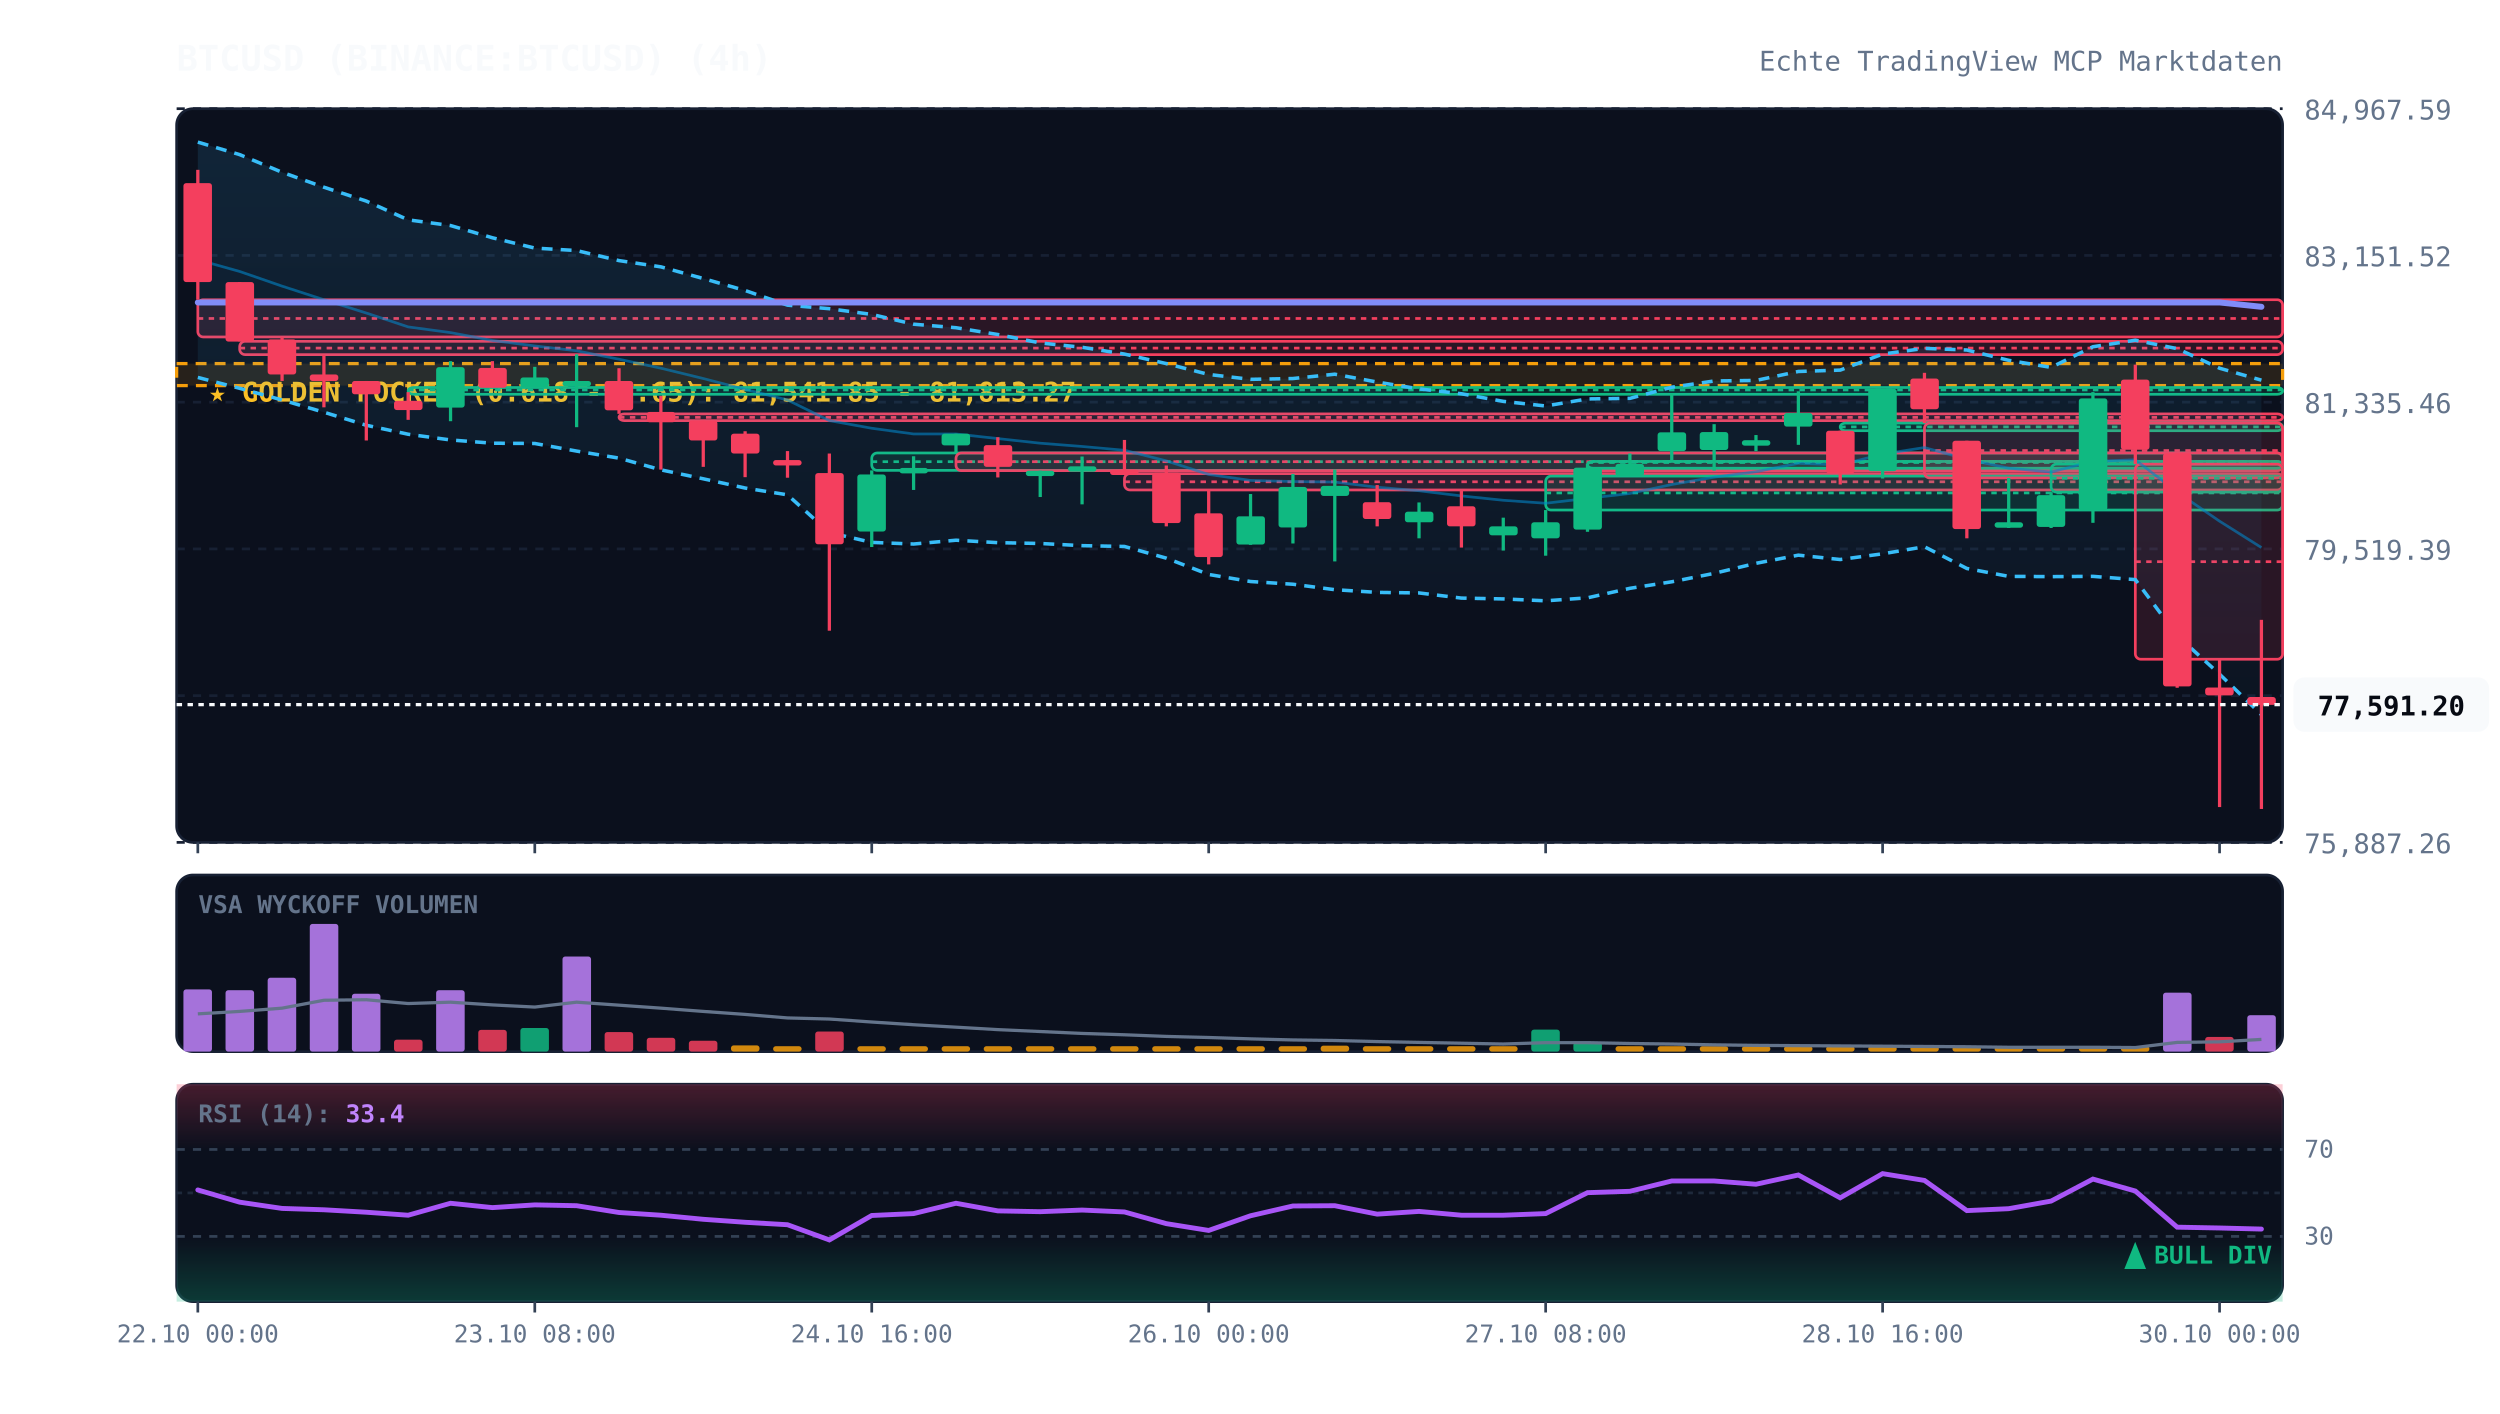
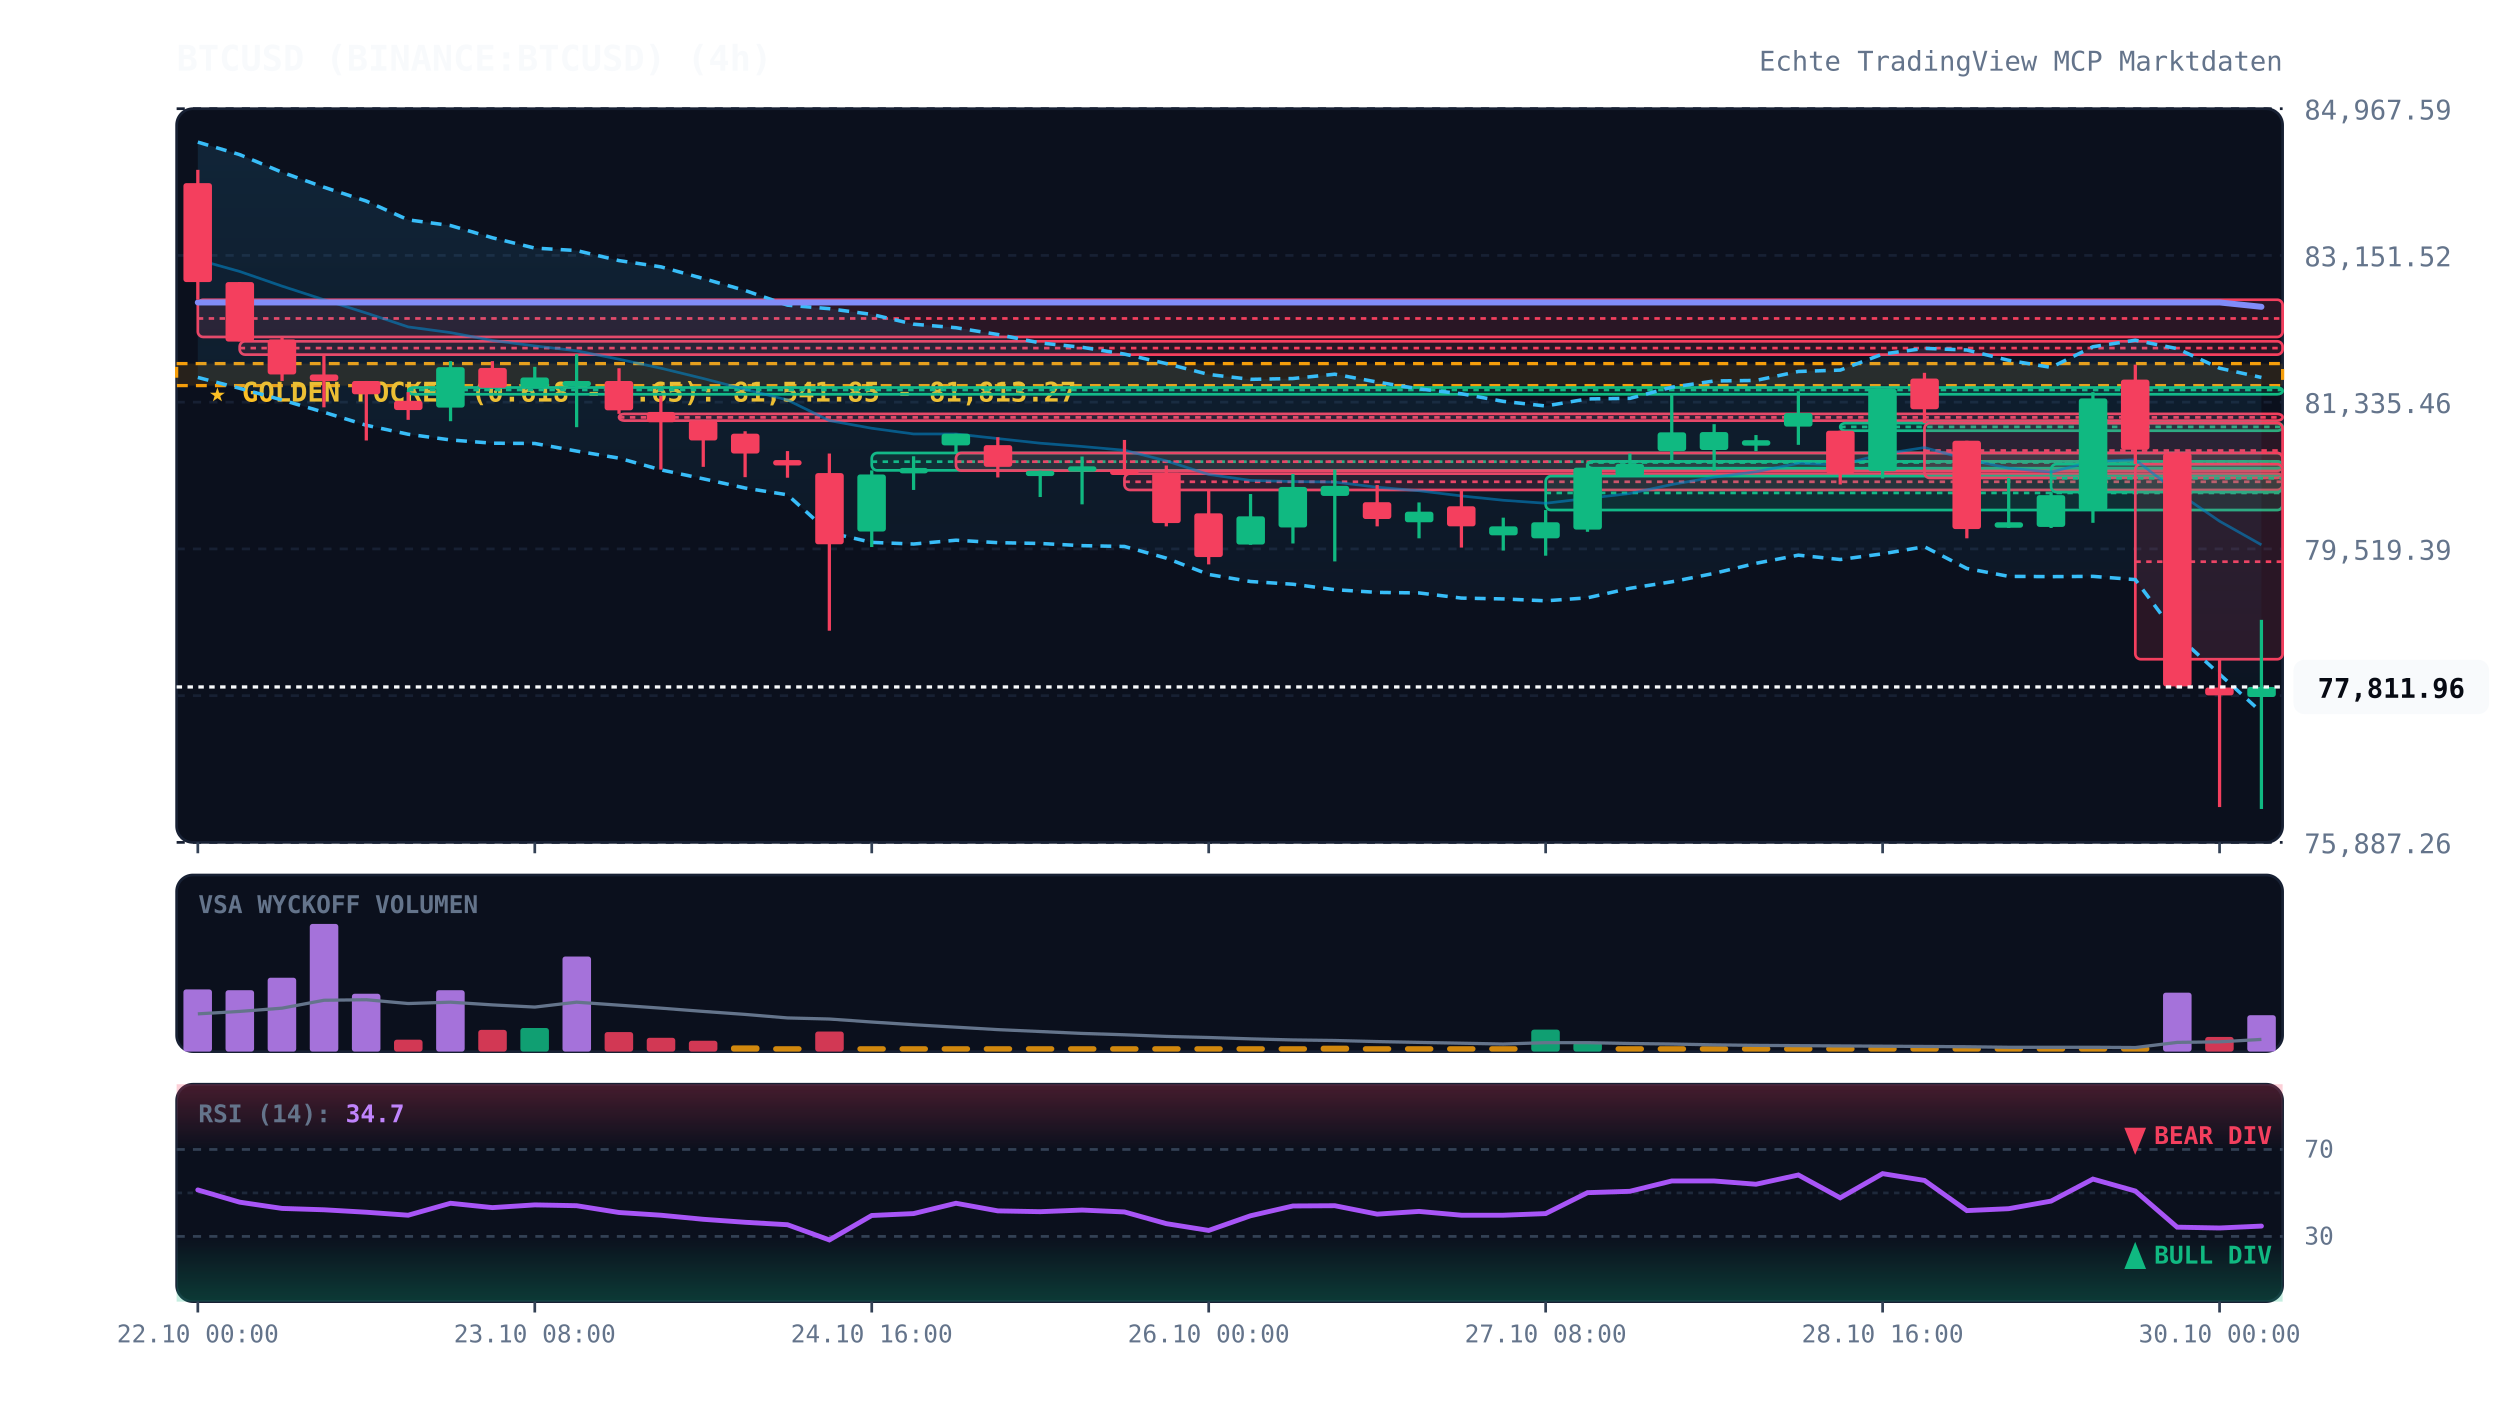
<svg xmlns="http://www.w3.org/2000/svg" viewBox="0 0 920 520" width="100%" height="100%" style="background:#070a13; font-family:'JetBrains Mono', monospace;">
  <defs>
    <linearGradient id="cloud-grad" x1="0%" y1="0%" x2="0%" y2="100%">
      <stop offset="0%" stop-color="#38bdf8" stop-opacity="0.12" />
      <stop offset="100%" stop-color="#38bdf8" stop-opacity="0.02" />
    </linearGradient>
    <linearGradient id="rsi-overbought" x1="0%" y1="0%" x2="0%" y2="100%">
      <stop offset="0%" stop-color="#f43f5e" stop-opacity="0.25" />
      <stop offset="100%" stop-color="#f43f5e" stop-opacity="0.0" />
    </linearGradient>
    <linearGradient id="rsi-oversold" x1="0%" y1="0%" x2="0%" y2="100%">
      <stop offset="0%" stop-color="#10b981" stop-opacity="0.0" />
      <stop offset="100%" stop-color="#10b981" stop-opacity="0.25" />
    </linearGradient>
  </defs>
  <rect x="65" y="40" width="775" height="270" fill="#0b101d" rx="6" stroke="#172033" stroke-width="1" />
  <rect x="65" y="322" width="775" height="65" fill="#0b101d" rx="6" stroke="#172033" stroke-width="1" />
  <rect x="65" y="399" width="775" height="80" fill="#0b101d" rx="6" stroke="#172033" stroke-width="1" />
  <line x1="65" y1="310.0" x2="840" y2="310.0" stroke="#172033" stroke-dasharray="3,3" stroke-width="1" />
  <text x="848" y="314.0" fill="#64748b" font-size="10" text-anchor="start">75,887.26</text>
  <line x1="65" y1="256.0" x2="840" y2="256.0" stroke="#172033" stroke-dasharray="3,3" stroke-width="1" />
  <text x="848" y="260.0" fill="#64748b" font-size="10" text-anchor="start">77,703.32</text>
  <line x1="65" y1="202.0" x2="840" y2="202.0" stroke="#172033" stroke-dasharray="3,3" stroke-width="1" />
  <text x="848" y="206.0" fill="#64748b" font-size="10" text-anchor="start">79,519.39</text>
  <line x1="65" y1="148.0" x2="840" y2="148.0" stroke="#172033" stroke-dasharray="3,3" stroke-width="1" />
  <text x="848" y="152.0" fill="#64748b" font-size="10" text-anchor="start">81,335.46</text>
  <line x1="65" y1="94.0" x2="840" y2="94.0" stroke="#172033" stroke-dasharray="3,3" stroke-width="1" />
  <text x="848" y="98.0" fill="#64748b" font-size="10" text-anchor="start">83,151.52</text>
  <line x1="65" y1="40.0" x2="840" y2="40.0" stroke="#172033" stroke-dasharray="3,3" stroke-width="1" />
  <text x="848" y="44.0" fill="#64748b" font-size="10" text-anchor="start">84,967.59</text>
  <rect x="65" y="133.8" width="775" height="8.1" fill="rgba(245, 158, 11, 0.12)" stroke="#f59e0b" stroke-dasharray="4,3" stroke-width="1.2" />
  <text x="77" y="147.8" fill="#fbbf24" font-size="10" font-weight="bold">★ GOLDEN POCKET (0.618 - 0.65): 81,541.85 - 81,813.27</text>
  <rect x="72.8" y="110.3" width="767.2" height="13.7" fill="rgba(244, 63, 94, 0.13)" stroke="#f43f5e" stroke-width="1" rx="2" />
  <line x1="72.8" y1="117.2" x2="840" y2="117.2" stroke="#f43f5e" stroke-dasharray="2,2" stroke-width="1" />
  <rect x="88.2" y="125.6" width="751.8" height="4.9" fill="rgba(244, 63, 94, 0.13)" stroke="#f43f5e" stroke-width="1" rx="2" />
  <line x1="88.2" y1="128.1" x2="840" y2="128.1" stroke="#f43f5e" stroke-dasharray="2,2" stroke-width="1" />
  <rect x="150.2" y="142.6" width="689.8" height="2.5" fill="rgba(16, 185, 129, 0.13)" stroke="#10b981" stroke-width="1" rx="2" />
  <line x1="150.2" y1="143.5" x2="840" y2="143.5" stroke="#10b981" stroke-dasharray="2,2" stroke-width="1" />
  <rect x="227.8" y="152.3" width="612.2" height="2.5" fill="rgba(244, 63, 94, 0.13)" stroke="#f43f5e" stroke-width="1" rx="2" />
  <line x1="227.8" y1="153.6" x2="840" y2="153.6" stroke="#f43f5e" stroke-dasharray="2,2" stroke-width="1" />
  <rect x="320.8" y="166.7" width="519.2" height="6.4" fill="rgba(16, 185, 129, 0.13)" stroke="#10b981" stroke-width="1" rx="2" />
  <line x1="320.8" y1="169.9" x2="840" y2="169.9" stroke="#10b981" stroke-dasharray="2,2" stroke-width="1" />
  <rect x="351.8" y="166.7" width="488.2" height="6.5" fill="rgba(244, 63, 94, 0.13)" stroke="#f43f5e" stroke-width="1" rx="2" />
  <line x1="351.8" y1="169.9" x2="840" y2="169.9" stroke="#f43f5e" stroke-dasharray="2,2" stroke-width="1" />
  <rect x="413.8" y="174.3" width="426.2" height="6.0" fill="rgba(244, 63, 94, 0.13)" stroke="#f43f5e" stroke-width="1" rx="2" />
  <line x1="413.8" y1="177.3" x2="840" y2="177.3" stroke="#f43f5e" stroke-dasharray="2,2" stroke-width="1" />
  <rect x="568.8" y="175.2" width="271.2" height="12.5" fill="rgba(16, 185, 129, 0.13)" stroke="#10b981" stroke-width="1" rx="2" />
  <line x1="568.8" y1="181.4" x2="840" y2="181.4" stroke="#10b981" stroke-dasharray="2,2" stroke-width="1" />
  <rect x="584.2" y="169.8" width="255.8" height="2.5" fill="rgba(16, 185, 129, 0.13)" stroke="#10b981" stroke-width="1" rx="2" />
  <line x1="584.2" y1="170.2" x2="840" y2="170.2" stroke="#10b981" stroke-dasharray="2,2" stroke-width="1" />
  <rect x="677.2" y="155.7" width="162.8" height="2.8" fill="rgba(16, 185, 129, 0.13)" stroke="#10b981" stroke-width="1" rx="2" />
  <line x1="677.2" y1="157.1" x2="840" y2="157.1" stroke="#10b981" stroke-dasharray="2,2" stroke-width="1" />
  <rect x="708.2" y="155.7" width="131.8" height="20.2" fill="rgba(244, 63, 94, 0.13)" stroke="#f43f5e" stroke-width="1" rx="2" />
  <line x1="708.2" y1="165.8" x2="840" y2="165.8" stroke="#f43f5e" stroke-dasharray="2,2" stroke-width="1" />
  <rect x="754.8" y="170.8" width="85.2" height="10.3" fill="rgba(16, 185, 129, 0.13)" stroke="#10b981" stroke-width="1" rx="2" />
  <line x1="754.8" y1="176.0" x2="840" y2="176.0" stroke="#10b981" stroke-dasharray="2,2" stroke-width="1" />
  <rect x="785.8" y="170.8" width="54.2" height="71.8" fill="rgba(244, 63, 94, 0.13)" stroke="#f43f5e" stroke-width="1" rx="2" />
  <line x1="785.8" y1="206.7" x2="840" y2="206.7" stroke="#f43f5e" stroke-dasharray="2,2" stroke-width="1" />
-   <polygon points="72.8,52.3 88.2,56.9 103.8,63.4 119.2,68.9 134.8,74.0 150.2,80.9 165.8,83.0 181.2,87.5 196.8,91.3 212.2,92.2 227.8,95.9 243.2,98.2 258.8,102.5 274.2,106.9 289.8,112.3 305.2,113.6 320.8,115.7 336.2,119.3 351.8,120.6 367.2,123.1 382.8,126.2 398.2,127.8 413.8,130.3 429.2,133.8 444.8,137.8 460.2,139.6 475.8,139.3 491.2,137.7 506.8,140.6 522.2,143.1 537.8,144.9 553.2,147.7 568.8,149.4 584.2,146.8 599.8,146.6 615.2,142.5 630.8,140.2 646.2,140.0 661.8,136.7 677.2,136.2 692.8,130.3 708.2,128.2 723.8,128.8 739.2,132.6 754.8,135.2 770.2,127.6 785.8,125.2 801.2,128.3 816.8,135.5 832.2,139.9 832.2,263.0 816.8,248.1 801.2,233.9 785.8,213.3 770.2,212.1 754.8,212.2 739.2,212.1 723.8,209.2 708.2,201.2 692.8,203.8 677.2,205.9 661.8,204.3 646.2,207.3 630.8,211.0 615.2,214.1 599.8,216.5 584.2,220.0 568.8,221.1 553.2,220.4 537.8,220.1 522.2,218.2 506.8,218.0 491.2,217.0 475.8,215.0 460.2,214.0 444.8,211.4 429.2,205.4 413.8,201.1 398.2,200.8 382.8,200.0 367.2,199.7 351.8,198.8 336.2,200.2 320.8,199.6 305.2,196.0 289.8,182.1 274.2,179.6 258.8,176.2 243.2,172.9 227.8,168.6 212.2,166.0 196.8,163.2 181.2,163.1 165.8,161.9 150.2,159.8 134.8,156.5 119.2,151.7 103.8,147.2 88.2,142.9 72.8,138.9" fill="url(#cloud-grad)" />
-   <polyline points="72.8,52.3 88.2,56.9 103.8,63.4 119.2,68.9 134.8,74.0 150.2,80.9 165.8,83.0 181.2,87.5 196.8,91.3 212.2,92.2 227.8,95.9 243.2,98.2 258.8,102.5 274.2,106.9 289.8,112.3 305.2,113.6 320.8,115.7 336.2,119.3 351.8,120.6 367.2,123.1 382.8,126.2 398.2,127.8 413.8,130.3 429.2,133.8 444.8,137.8 460.2,139.6 475.8,139.3 491.2,137.7 506.8,140.6 522.2,143.1 537.8,144.9 553.2,147.7 568.8,149.4 584.2,146.8 599.8,146.6 615.2,142.5 630.8,140.2 646.2,140.0 661.8,136.7 677.2,136.2 692.8,130.3 708.2,128.2 723.8,128.8 739.2,132.6 754.8,135.2 770.2,127.6 785.8,125.2 801.2,128.3 816.8,135.5 832.2,139.9" fill="none" stroke="#38bdf8" stroke-width="1.3" stroke-dasharray="4,3" />
-   <polyline points="72.8,138.9 88.2,142.9 103.8,147.2 119.2,151.7 134.8,156.5 150.2,159.8 165.8,161.9 181.2,163.1 196.8,163.2 212.2,166.0 227.8,168.6 243.2,172.9 258.8,176.2 274.2,179.6 289.8,182.1 305.2,196.0 320.8,199.6 336.2,200.2 351.8,198.8 367.2,199.7 382.8,200.0 398.2,200.8 413.8,201.1 429.2,205.4 444.8,211.4 460.2,214.0 475.8,215.0 491.2,217.0 506.8,218.0 522.2,218.2 537.8,220.1 553.2,220.4 568.8,221.1 584.2,220.0 599.8,216.5 615.2,214.1 630.8,211.0 646.2,207.3 661.8,204.3 677.2,205.9 692.8,203.8 708.2,201.2 723.8,209.2 739.2,212.1 754.8,212.2 770.2,212.1 785.8,213.3 801.2,233.9 816.8,248.1 832.2,263.0" fill="none" stroke="#38bdf8" stroke-width="1.3" stroke-dasharray="4,3" />
-   <polyline points="72.8,95.6 88.2,99.9 103.8,105.3 119.2,110.3 134.8,115.2 150.2,120.3 165.8,122.4 181.2,125.3 196.8,127.3 212.2,129.1 227.8,132.2 243.2,135.5 258.8,139.3 274.2,143.3 289.8,147.2 305.2,154.8 320.8,157.6 336.2,159.7 351.8,159.7 367.2,161.4 382.8,163.1 398.2,164.3 413.8,165.7 429.2,169.6 444.8,174.6 460.2,176.8 475.8,177.2 491.2,177.4 506.8,179.3 522.2,180.6 537.8,182.5 553.2,184.1 568.8,185.2 584.2,183.4 599.8,181.6 615.2,178.3 630.8,175.6 646.2,173.6 661.8,170.5 677.2,171.1 692.8,167.1 708.2,164.7 723.8,169.0 739.2,172.3 754.8,173.7 770.2,169.8 785.8,169.2 801.2,181.1 816.8,191.8 832.2,201.5" fill="none" stroke="#0284c7" stroke-width="1.0" stroke-opacity="0.6" />
+   <polygon points="72.8,52.3 88.2,56.9 103.8,63.4 119.2,68.9 134.8,74.0 150.2,80.9 165.8,83.0 181.2,87.5 196.8,91.3 212.2,92.2 227.8,95.9 243.2,98.2 258.8,102.5 274.2,106.9 289.8,112.3 305.2,113.6 320.8,115.7 336.2,119.3 351.8,120.6 367.2,123.1 382.8,126.2 398.2,127.8 413.8,130.3 429.2,133.8 444.8,137.8 460.2,139.6 475.8,139.3 491.2,137.7 506.8,140.6 522.2,143.1 537.8,144.9 553.2,147.7 568.8,149.4 584.2,146.8 599.8,146.6 615.2,142.5 630.8,140.2 646.2,140.0 661.8,136.7 677.2,136.2 692.8,130.3 708.2,128.2 723.8,128.8 739.2,132.6 754.8,135.2 770.2,127.6 785.8,125.2 801.2,128.3 816.8,135.5 832.2,138.9 832.2,262.1 816.8,248.1 801.2,233.9 785.8,213.3 770.2,212.1 754.8,212.2 739.2,212.1 723.8,209.2 708.2,201.2 692.8,203.8 677.2,205.9 661.8,204.3 646.2,207.3 630.8,211.0 615.2,214.1 599.8,216.5 584.2,220.0 568.8,221.1 553.2,220.4 537.8,220.1 522.2,218.2 506.8,218.0 491.2,217.0 475.8,215.0 460.2,214.0 444.8,211.4 429.2,205.4 413.8,201.1 398.2,200.8 382.8,200.0 367.2,199.7 351.8,198.8 336.2,200.2 320.8,199.6 305.2,196.0 289.8,182.1 274.2,179.6 258.8,176.2 243.2,172.9 227.8,168.6 212.2,166.0 196.8,163.2 181.2,163.1 165.8,161.9 150.2,159.8 134.8,156.5 119.2,151.7 103.8,147.2 88.2,142.9 72.8,138.9" fill="url(#cloud-grad)" />
+   <polyline points="72.8,52.3 88.2,56.9 103.8,63.4 119.2,68.9 134.8,74.0 150.2,80.9 165.8,83.0 181.2,87.5 196.8,91.3 212.2,92.2 227.8,95.9 243.2,98.2 258.8,102.5 274.2,106.9 289.8,112.3 305.2,113.6 320.8,115.7 336.2,119.3 351.8,120.6 367.2,123.1 382.8,126.2 398.2,127.8 413.8,130.3 429.2,133.8 444.8,137.8 460.2,139.6 475.8,139.3 491.2,137.7 506.8,140.6 522.2,143.1 537.8,144.9 553.2,147.7 568.8,149.4 584.2,146.8 599.8,146.6 615.2,142.5 630.8,140.2 646.2,140.0 661.8,136.7 677.2,136.2 692.8,130.3 708.2,128.2 723.8,128.8 739.2,132.6 754.8,135.2 770.2,127.6 785.8,125.2 801.2,128.3 816.8,135.5 832.2,138.9" fill="none" stroke="#38bdf8" stroke-width="1.3" stroke-dasharray="4,3" />
+   <polyline points="72.8,138.9 88.2,142.9 103.8,147.2 119.2,151.7 134.8,156.5 150.2,159.8 165.8,161.9 181.2,163.1 196.8,163.2 212.2,166.0 227.8,168.6 243.2,172.9 258.8,176.2 274.2,179.6 289.8,182.1 305.2,196.0 320.8,199.6 336.2,200.2 351.8,198.8 367.2,199.7 382.8,200.0 398.2,200.8 413.8,201.1 429.2,205.4 444.8,211.4 460.2,214.0 475.8,215.0 491.2,217.0 506.8,218.0 522.2,218.2 537.8,220.1 553.2,220.4 568.8,221.1 584.2,220.0 599.8,216.5 615.2,214.1 630.8,211.0 646.2,207.3 661.8,204.3 677.2,205.9 692.8,203.8 708.2,201.2 723.8,209.2 739.2,212.1 754.8,212.2 770.2,212.1 785.8,213.3 801.2,233.9 816.8,248.1 832.2,262.1" fill="none" stroke="#38bdf8" stroke-width="1.3" stroke-dasharray="4,3" />
+   <polyline points="72.8,95.6 88.2,99.9 103.8,105.3 119.2,110.3 134.8,115.2 150.2,120.3 165.8,122.4 181.2,125.3 196.8,127.3 212.2,129.1 227.8,132.2 243.2,135.5 258.8,139.3 274.2,143.3 289.8,147.2 305.2,154.8 320.8,157.6 336.2,159.7 351.8,159.7 367.2,161.4 382.8,163.1 398.2,164.3 413.8,165.7 429.2,169.6 444.8,174.6 460.2,176.8 475.8,177.2 491.2,177.4 506.8,179.3 522.2,180.6 537.8,182.5 553.2,184.1 568.8,185.2 584.2,183.4 599.8,181.6 615.2,178.3 630.8,175.6 646.2,173.6 661.8,170.5 677.2,171.1 692.8,167.1 708.2,164.7 723.8,169.0 739.2,172.3 754.8,173.7 770.2,169.8 785.8,169.2 801.2,181.1 816.8,191.8 832.2,200.5" fill="none" stroke="#0284c7" stroke-width="1.0" stroke-opacity="0.6" />
  <polyline points="72.8,111.3 88.2,111.3 103.8,111.3 119.2,111.3 134.8,111.3 150.2,111.3 165.8,111.3 181.2,111.3 196.8,111.3 212.2,111.3 227.8,111.3 243.2,111.3 258.8,111.3 274.2,111.3 289.8,111.3 305.2,111.3 320.8,111.3 336.2,111.3 351.8,111.3 367.2,111.3 382.8,111.3 398.2,111.3 413.8,111.3 429.2,111.3 444.8,111.3 460.2,111.3 475.8,111.3 491.2,111.3 506.8,111.3 522.2,111.3 537.8,111.3 553.2,111.3 568.8,111.3 584.2,111.3 599.8,111.3 615.2,111.3 630.8,111.3 646.2,111.3 661.8,111.3 677.2,111.3 692.8,111.3 708.2,111.3 723.8,111.3 739.2,111.3 754.8,111.3 770.2,111.3 785.8,111.3 801.2,111.3 816.8,111.3 832.2,112.9" fill="none" stroke="#818cf8" stroke-width="2.2" stroke-linecap="round" />
  <line x1="72.8" y1="62.5" x2="72.8" y2="110.3" stroke="#f43f5e" stroke-width="1.2" />
  <rect x="67.5" y="67.4" width="10.5" height="36.4" fill="#f43f5e" rx="1" />
  <line x1="88.2" y1="103.8" x2="88.2" y2="125.6" stroke="#f43f5e" stroke-width="1.2" />
  <rect x="83.0" y="103.8" width="10.5" height="21.9" fill="#f43f5e" rx="1" />
  <line x1="103.8" y1="124.0" x2="103.8" y2="140.2" stroke="#f43f5e" stroke-width="1.2" />
  <rect x="98.5" y="124.9" width="10.5" height="12.9" fill="#f43f5e" rx="1" />
  <line x1="119.2" y1="130.5" x2="119.2" y2="149.9" stroke="#f43f5e" stroke-width="1.2" />
  <rect x="114.0" y="137.8" width="10.5" height="2.4" fill="#f43f5e" rx="1" />
  <line x1="134.8" y1="140.2" x2="134.8" y2="162.1" stroke="#f43f5e" stroke-width="1.2" />
  <rect x="129.5" y="140.2" width="10.5" height="4.9" fill="#f43f5e" rx="1" />
  <line x1="150.2" y1="144.3" x2="150.2" y2="154.5" stroke="#f43f5e" stroke-width="1.2" />
  <rect x="145.0" y="147.5" width="10.5" height="3.4" fill="#f43f5e" rx="1" />
  <line x1="165.8" y1="132.9" x2="165.8" y2="155.0" stroke="#10b981" stroke-width="1.2" />
  <rect x="160.5" y="135.1" width="10.5" height="14.9" fill="#10b981" rx="1" />
  <line x1="181.2" y1="132.9" x2="181.2" y2="142.6" stroke="#f43f5e" stroke-width="1.2" />
  <rect x="176.0" y="135.4" width="10.5" height="7.3" fill="#f43f5e" rx="1" />
  <line x1="196.8" y1="135.0" x2="196.8" y2="142.6" stroke="#10b981" stroke-width="1.2" />
  <rect x="191.5" y="138.9" width="10.5" height="3.7" fill="#10b981" rx="1" />
  <line x1="212.2" y1="130.4" x2="212.2" y2="157.2" stroke="#10b981" stroke-width="1.2" />
  <rect x="207.0" y="140.2" width="10.5" height="2.0" fill="#10b981" rx="1" />
  <line x1="227.8" y1="135.5" x2="227.8" y2="152.3" stroke="#f43f5e" stroke-width="1.2" />
  <rect x="222.5" y="140.2" width="10.5" height="10.8" fill="#f43f5e" rx="1" />
  <line x1="243.2" y1="145.7" x2="243.2" y2="172.8" stroke="#f43f5e" stroke-width="1.2" />
  <rect x="238.0" y="151.6" width="10.5" height="3.8" fill="#f43f5e" rx="1" />
  <line x1="258.8" y1="154.8" x2="258.8" y2="171.8" stroke="#f43f5e" stroke-width="1.2" />
  <rect x="253.5" y="154.8" width="10.5" height="7.3" fill="#f43f5e" rx="1" />
  <line x1="274.2" y1="158.7" x2="274.2" y2="175.6" stroke="#f43f5e" stroke-width="1.2" />
  <rect x="269.0" y="159.6" width="10.5" height="7.3" fill="#f43f5e" rx="1" />
  <line x1="289.8" y1="166.0" x2="289.8" y2="175.8" stroke="#f43f5e" stroke-width="1.2" />
  <rect x="284.5" y="169.3" width="10.5" height="2.0" fill="#f43f5e" rx="1" />
  <line x1="305.2" y1="166.9" x2="305.2" y2="232.1" stroke="#f43f5e" stroke-width="1.2" />
  <rect x="300.0" y="174.1" width="10.5" height="26.2" fill="#f43f5e" rx="1" />
  <line x1="320.8" y1="173.1" x2="320.8" y2="201.3" stroke="#10b981" stroke-width="1.2" />
  <rect x="315.5" y="174.6" width="10.5" height="21.0" fill="#10b981" rx="1" />
  <line x1="336.2" y1="167.9" x2="336.2" y2="180.3" stroke="#10b981" stroke-width="1.2" />
  <rect x="331.0" y="172.2" width="10.5" height="2.0" fill="#10b981" rx="1" />
  <line x1="351.8" y1="159.6" x2="351.8" y2="166.7" stroke="#10b981" stroke-width="1.2" />
  <rect x="346.5" y="159.6" width="10.5" height="4.3" fill="#10b981" rx="1" />
  <line x1="367.2" y1="160.9" x2="367.2" y2="175.7" stroke="#f43f5e" stroke-width="1.2" />
  <rect x="362.0" y="163.8" width="10.5" height="8.0" fill="#f43f5e" rx="1" />
  <line x1="382.8" y1="173.2" x2="382.8" y2="182.9" stroke="#10b981" stroke-width="1.2" />
  <rect x="377.5" y="173.2" width="10.5" height="2.0" fill="#10b981" rx="1" />
  <line x1="398.2" y1="168.0" x2="398.2" y2="185.6" stroke="#10b981" stroke-width="1.2" />
  <rect x="393.0" y="171.6" width="10.5" height="2.0" fill="#10b981" rx="1" />
  <line x1="413.8" y1="161.9" x2="413.8" y2="174.3" stroke="#f43f5e" stroke-width="1.2" />
  <rect x="408.5" y="172.8" width="10.5" height="2.0" fill="#f43f5e" rx="1" />
  <line x1="429.2" y1="171.3" x2="429.2" y2="193.7" stroke="#f43f5e" stroke-width="1.2" />
  <rect x="424.0" y="174.0" width="10.5" height="18.5" fill="#f43f5e" rx="1" />
  <line x1="444.8" y1="180.2" x2="444.8" y2="207.7" stroke="#f43f5e" stroke-width="1.2" />
  <rect x="439.5" y="188.9" width="10.5" height="16.1" fill="#f43f5e" rx="1" />
  <line x1="460.2" y1="181.8" x2="460.2" y2="200.5" stroke="#10b981" stroke-width="1.2" />
  <rect x="455.0" y="190.0" width="10.5" height="10.4" fill="#10b981" rx="1" />
  <line x1="475.8" y1="174.4" x2="475.8" y2="200.0" stroke="#10b981" stroke-width="1.2" />
  <rect x="470.5" y="179.2" width="10.5" height="14.9" fill="#10b981" rx="1" />
  <line x1="491.2" y1="172.8" x2="491.2" y2="206.6" stroke="#10b981" stroke-width="1.2" />
  <rect x="486.0" y="178.8" width="10.5" height="3.7" fill="#10b981" rx="1" />
  <line x1="506.8" y1="178.5" x2="506.8" y2="193.7" stroke="#f43f5e" stroke-width="1.2" />
  <rect x="501.5" y="184.8" width="10.5" height="6.2" fill="#f43f5e" rx="1" />
  <line x1="522.2" y1="184.9" x2="522.2" y2="198.1" stroke="#10b981" stroke-width="1.2" />
  <rect x="517.0" y="188.3" width="10.5" height="3.9" fill="#10b981" rx="1" />
  <line x1="537.8" y1="180.4" x2="537.8" y2="201.5" stroke="#f43f5e" stroke-width="1.2" />
  <rect x="532.5" y="186.3" width="10.5" height="7.4" fill="#f43f5e" rx="1" />
  <line x1="553.2" y1="190.5" x2="553.2" y2="202.6" stroke="#10b981" stroke-width="1.2" />
  <rect x="548.0" y="193.7" width="10.5" height="3.3" fill="#10b981" rx="1" />
  <line x1="568.8" y1="187.7" x2="568.8" y2="204.5" stroke="#10b981" stroke-width="1.2" />
  <rect x="563.5" y="192.2" width="10.5" height="5.9" fill="#10b981" rx="1" />
  <line x1="584.2" y1="170.6" x2="584.2" y2="195.7" stroke="#10b981" stroke-width="1.2" />
  <rect x="579.0" y="172.1" width="10.5" height="22.8" fill="#10b981" rx="1" />
  <line x1="599.8" y1="166.9" x2="599.8" y2="175.2" stroke="#10b981" stroke-width="1.2" />
  <rect x="594.5" y="170.7" width="10.5" height="4.5" fill="#10b981" rx="1" />
  <line x1="615.2" y1="144.8" x2="615.2" y2="169.8" stroke="#10b981" stroke-width="1.2" />
  <rect x="610.0" y="159.1" width="10.5" height="6.9" fill="#10b981" rx="1" />
  <line x1="630.8" y1="156.1" x2="630.8" y2="173.2" stroke="#10b981" stroke-width="1.2" />
  <rect x="625.5" y="159.0" width="10.5" height="6.6" fill="#10b981" rx="1" />
  <line x1="646.2" y1="160.1" x2="646.2" y2="166.0" stroke="#10b981" stroke-width="1.2" />
  <rect x="641.0" y="162.0" width="10.5" height="2.0" fill="#10b981" rx="1" />
  <line x1="661.8" y1="144.0" x2="661.8" y2="163.7" stroke="#10b981" stroke-width="1.2" />
  <rect x="656.5" y="152.0" width="10.5" height="5.0" fill="#10b981" rx="1" />
  <line x1="677.2" y1="158.5" x2="677.2" y2="178.3" stroke="#f43f5e" stroke-width="1.2" />
  <rect x="672.0" y="158.5" width="10.5" height="15.7" fill="#f43f5e" rx="1" />
  <line x1="692.8" y1="143.1" x2="692.8" y2="176.1" stroke="#10b981" stroke-width="1.2" />
  <rect x="687.5" y="143.1" width="10.5" height="30.3" fill="#10b981" rx="1" />
  <line x1="708.2" y1="137.2" x2="708.2" y2="155.7" stroke="#f43f5e" stroke-width="1.2" />
  <rect x="703.0" y="139.3" width="10.5" height="11.3" fill="#f43f5e" rx="1" />
  <line x1="723.8" y1="162.2" x2="723.8" y2="198.1" stroke="#f43f5e" stroke-width="1.2" />
  <rect x="718.5" y="162.2" width="10.5" height="32.5" fill="#f43f5e" rx="1" />
  <line x1="739.2" y1="175.9" x2="739.2" y2="194.3" stroke="#10b981" stroke-width="1.2" />
  <rect x="734.0" y="192.2" width="10.5" height="2.0" fill="#10b981" rx="1" />
  <line x1="754.8" y1="181.1" x2="754.8" y2="194.3" stroke="#10b981" stroke-width="1.2" />
  <rect x="749.5" y="182.2" width="10.5" height="11.7" fill="#10b981" rx="1" />
  <line x1="770.2" y1="144.3" x2="770.2" y2="192.4" stroke="#10b981" stroke-width="1.2" />
  <rect x="765.0" y="146.6" width="10.5" height="41.2" fill="#10b981" rx="1" />
  <line x1="785.8" y1="134.2" x2="785.8" y2="170.8" stroke="#f43f5e" stroke-width="1.2" />
  <rect x="780.5" y="139.7" width="10.5" height="25.8" fill="#f43f5e" rx="1" />
  <line x1="801.2" y1="166.8" x2="801.2" y2="253.1" stroke="#f43f5e" stroke-width="1.2" />
  <rect x="796.0" y="166.8" width="10.5" height="85.8" fill="#f43f5e" rx="1" />
  <line x1="816.8" y1="242.6" x2="816.8" y2="297.0" stroke="#f43f5e" stroke-width="1.2" />
  <rect x="811.5" y="253.0" width="10.5" height="2.9" fill="#f43f5e" rx="1" />
-   <line x1="832.2" y1="228.1" x2="832.2" y2="297.7" stroke="#f43f5e" stroke-width="1.2" />
-   <rect x="827.0" y="256.5" width="10.5" height="2.9" fill="#f43f5e" rx="1" />
-   <line x1="65" y1="259.3" x2="840" y2="259.3" stroke="#f8fafc" stroke-width="1.2" stroke-dasharray="2,2" />
-   <rect x="844" y="249.3" width="72" height="20" fill="#f8fafc" rx="4" />
-   <text x="880" y="263.3" fill="#070a13" font-size="10" font-weight="bold" text-anchor="middle">77,591.20</text>
+   <line x1="832.2" y1="228.1" x2="832.2" y2="297.7" stroke="#10b981" stroke-width="1.2" />
+   <rect x="827.0" y="252.8" width="10.5" height="3.7" fill="#10b981" rx="1" />
+   <line x1="65" y1="252.8" x2="840" y2="252.8" stroke="#f8fafc" stroke-width="1.2" stroke-dasharray="2,2" />
+   <rect x="844" y="242.8" width="72" height="20" fill="#f8fafc" rx="4" />
+   <text x="880" y="256.8" fill="#070a13" font-size="10" font-weight="bold" text-anchor="middle">77,811.96</text>
  <text x="73" y="336" fill="#64748b" font-size="9" font-weight="bold">VSA WYCKOFF VOLUMEN</text>
  <rect x="67.5" y="364.1" width="10.5" height="22.9" fill="#c084fc" opacity="0.85" rx="1" />
  <rect x="83.0" y="364.4" width="10.5" height="22.6" fill="#c084fc" opacity="0.85" rx="1" />
  <rect x="98.5" y="359.8" width="10.5" height="27.2" fill="#c084fc" opacity="0.85" rx="1" />
  <rect x="114.0" y="340.0" width="10.5" height="47.0" fill="#c084fc" opacity="0.85" rx="1" />
  <rect x="129.5" y="365.7" width="10.5" height="21.3" fill="#c084fc" opacity="0.85" rx="1" />
  <rect x="145.0" y="382.6" width="10.5" height="4.4" fill="#f43f5e" opacity="0.85" rx="1" />
  <rect x="160.5" y="364.4" width="10.5" height="22.6" fill="#c084fc" opacity="0.85" rx="1" />
  <rect x="176.0" y="379.0" width="10.5" height="8.0" fill="#f43f5e" opacity="0.85" rx="1" />
  <rect x="191.5" y="378.3" width="10.5" height="8.7" fill="#10b981" opacity="0.85" rx="1" />
  <rect x="207.0" y="352.0" width="10.5" height="35.0" fill="#c084fc" opacity="0.85" rx="1" />
  <rect x="222.5" y="379.8" width="10.5" height="7.2" fill="#f43f5e" opacity="0.85" rx="1" />
  <rect x="238.0" y="381.9" width="10.5" height="5.1" fill="#f43f5e" opacity="0.85" rx="1" />
  <rect x="253.5" y="383.0" width="10.5" height="4.0" fill="#f43f5e" opacity="0.85" rx="1" />
  <rect x="269.0" y="384.7" width="10.5" height="2.3" fill="#f59e0b" opacity="0.85" rx="1" />
  <rect x="284.5" y="385.0" width="10.5" height="2.0" fill="#f59e0b" opacity="0.85" rx="1" />
  <rect x="300.0" y="379.6" width="10.5" height="7.4" fill="#f43f5e" opacity="0.85" rx="1" />
  <rect x="315.5" y="385.0" width="10.5" height="2.0" fill="#f59e0b" opacity="0.85" rx="1" />
  <rect x="331.0" y="385.0" width="10.5" height="2.0" fill="#f59e0b" opacity="0.85" rx="1" />
  <rect x="346.5" y="385.0" width="10.5" height="2.0" fill="#f59e0b" opacity="0.85" rx="1" />
  <rect x="362.0" y="385.0" width="10.5" height="2.0" fill="#f59e0b" opacity="0.85" rx="1" />
  <rect x="377.5" y="385.0" width="10.5" height="2.0" fill="#f59e0b" opacity="0.85" rx="1" />
  <rect x="393.0" y="385.0" width="10.5" height="2.0" fill="#f59e0b" opacity="0.85" rx="1" />
  <rect x="408.5" y="385.0" width="10.5" height="2.0" fill="#f59e0b" opacity="0.85" rx="1" />
  <rect x="424.0" y="385.0" width="10.5" height="2.0" fill="#f59e0b" opacity="0.85" rx="1" />
  <rect x="439.5" y="385.0" width="10.5" height="2.0" fill="#f59e0b" opacity="0.85" rx="1" />
  <rect x="455.0" y="385.0" width="10.5" height="2.0" fill="#f59e0b" opacity="0.85" rx="1" />
  <rect x="470.5" y="385.0" width="10.5" height="2.0" fill="#f59e0b" opacity="0.85" rx="1" />
  <rect x="486.0" y="384.8" width="10.5" height="2.2" fill="#f59e0b" opacity="0.85" rx="1" />
  <rect x="501.5" y="385.0" width="10.5" height="2.0" fill="#f59e0b" opacity="0.85" rx="1" />
  <rect x="517.0" y="385.0" width="10.5" height="2.0" fill="#f59e0b" opacity="0.85" rx="1" />
  <rect x="532.5" y="385.0" width="10.5" height="2.0" fill="#f59e0b" opacity="0.85" rx="1" />
  <rect x="548.0" y="385.0" width="10.5" height="2.0" fill="#f59e0b" opacity="0.85" rx="1" />
  <rect x="563.5" y="378.9" width="10.5" height="8.1" fill="#10b981" opacity="0.85" rx="1" />
  <rect x="579.0" y="383.6" width="10.5" height="3.4" fill="#10b981" opacity="0.85" rx="1" />
  <rect x="594.5" y="385.0" width="10.5" height="2.0" fill="#f59e0b" opacity="0.85" rx="1" />
  <rect x="610.0" y="385.0" width="10.5" height="2.0" fill="#f59e0b" opacity="0.85" rx="1" />
  <rect x="625.5" y="385.0" width="10.5" height="2.0" fill="#f59e0b" opacity="0.85" rx="1" />
  <rect x="641.0" y="385.0" width="10.5" height="2.0" fill="#f59e0b" opacity="0.85" rx="1" />
  <rect x="656.5" y="385.0" width="10.5" height="2.0" fill="#f59e0b" opacity="0.85" rx="1" />
  <rect x="672.0" y="385.0" width="10.5" height="2.0" fill="#f59e0b" opacity="0.85" rx="1" />
  <rect x="687.5" y="385.0" width="10.5" height="2.0" fill="#f59e0b" opacity="0.85" rx="1" />
  <rect x="703.0" y="385.0" width="10.5" height="2.0" fill="#f59e0b" opacity="0.85" rx="1" />
  <rect x="718.5" y="385.0" width="10.5" height="2.0" fill="#f59e0b" opacity="0.85" rx="1" />
  <rect x="734.0" y="385.0" width="10.5" height="2.0" fill="#f59e0b" opacity="0.85" rx="1" />
  <rect x="749.5" y="385.0" width="10.5" height="2.0" fill="#f59e0b" opacity="0.85" rx="1" />
  <rect x="765.0" y="385.0" width="10.5" height="2.0" fill="#f59e0b" opacity="0.85" rx="1" />
  <rect x="780.5" y="385.0" width="10.5" height="2.0" fill="#f59e0b" opacity="0.85" rx="1" />
  <rect x="796.0" y="365.3" width="10.5" height="21.7" fill="#c084fc" opacity="0.85" rx="1" />
  <rect x="811.5" y="381.6" width="10.5" height="5.4" fill="#f43f5e" opacity="0.85" rx="1" />
  <rect x="827.0" y="373.6" width="10.5" height="13.4" fill="#c084fc" opacity="0.85" rx="1" />
  <polyline points="72.8,373.1 88.2,372.2 103.8,371.0 119.2,368.1 134.8,367.9 150.2,369.3 165.8,368.8 181.2,369.8 196.8,370.6 212.2,368.8 227.8,369.9 243.2,371.0 258.8,372.2 274.2,373.3 289.8,374.6 305.2,375.0 320.8,376.1 336.2,377.1 351.8,378.0 367.2,378.9 382.8,379.6 398.2,380.3 413.8,380.8 429.2,381.4 444.8,381.8 460.2,382.3 475.8,382.7 491.2,382.9 506.8,383.3 522.2,383.6 537.8,383.9 553.2,384.2 568.8,383.7 584.2,383.7 599.8,384.0 615.2,384.2 630.8,384.5 646.2,384.7 661.8,384.8 677.2,384.9 692.8,385.0 708.2,385.1 723.8,385.2 739.2,385.4 754.8,385.4 770.2,385.4 785.8,385.5 801.2,383.6 816.8,383.4 832.2,382.5" fill="none" stroke="#64748b" stroke-width="1.2" />
  <rect x="65" y="399" width="775" height="24.0" fill="url(#rsi-overbought)" />
  <rect x="65" y="455.0" width="775" height="24.0" fill="url(#rsi-oversold)" />
  <line x1="65" y1="423.0" x2="840" y2="423.0" stroke="#334155" stroke-dasharray="3,3" stroke-width="1" />
  <text x="848" y="426.0" fill="#64748b" font-size="9">70</text>
  <line x1="65" y1="439.0" x2="840" y2="439.0" stroke="#1e293b" stroke-dasharray="2,2" stroke-width="1" />
  <line x1="65" y1="455.0" x2="840" y2="455.0" stroke="#334155" stroke-dasharray="3,3" stroke-width="1" />
  <text x="848" y="458.0" fill="#64748b" font-size="9">30</text>
-   <polyline points="72.8,437.9 88.2,442.4 103.8,444.7 119.2,445.2 134.8,446.1 150.2,447.2 165.8,442.8 181.2,444.4 196.8,443.4 212.2,443.7 227.8,446.2 243.2,447.2 258.8,448.7 274.2,449.8 289.8,450.7 305.2,456.3 320.8,447.3 336.2,446.6 351.8,442.8 367.2,445.6 382.8,445.9 398.2,445.3 413.8,446.0 429.2,450.3 444.8,452.8 460.2,447.4 475.8,443.8 491.2,443.7 506.8,446.8 522.2,445.8 537.8,447.2 553.2,447.2 568.8,446.6 584.2,438.9 599.8,438.4 615.2,434.6 630.8,434.6 646.2,435.8 661.8,432.4 677.2,440.8 692.8,431.9 708.2,434.4 723.8,445.5 739.2,444.8 754.8,442.0 770.2,433.9 785.8,438.3 801.2,451.6 816.8,451.9 832.2,452.3" fill="none" stroke="#a855f7" stroke-width="1.8" stroke-linecap="round" />
+   <polyline points="72.8,437.9 88.2,442.4 103.8,444.7 119.2,445.2 134.8,446.1 150.2,447.2 165.8,442.8 181.2,444.4 196.8,443.4 212.2,443.7 227.8,446.2 243.2,447.2 258.8,448.7 274.2,449.8 289.8,450.7 305.2,456.3 320.8,447.3 336.2,446.6 351.8,442.8 367.2,445.6 382.8,445.9 398.2,445.3 413.8,446.0 429.2,450.3 444.8,452.8 460.2,447.4 475.8,443.8 491.2,443.7 506.8,446.8 522.2,445.8 537.8,447.2 553.2,447.2 568.8,446.6 584.2,438.9 599.8,438.4 615.2,434.6 630.8,434.6 646.2,435.8 661.8,432.4 677.2,440.8 692.8,431.9 708.2,434.4 723.8,445.5 739.2,444.8 754.8,442.0 770.2,433.9 785.8,438.3 801.2,451.6 816.8,451.9 832.2,451.2" fill="none" stroke="#a855f7" stroke-width="1.8" stroke-linecap="round" />
  <g transform="translate(785.75, 467)">
    <path d="M 0 -10 L 4 0 L -4 0 Z" fill="#10b981" />
    <text x="7" y="-2" fill="#10b981" font-size="9" font-weight="bold">BULL DIV</text>
  </g>
-   <text x="73" y="413" fill="#64748b" font-size="9" font-weight="bold">RSI (14): <tspan fill="#c084fc">33.4</tspan>
+   <g transform="translate(785.75, 415)">
+     <path d="M 0 10 L 4 0 L -4 0 Z" fill="#f43f5e" />
+     <text x="7" y="6" fill="#f43f5e" font-size="9" font-weight="bold">BEAR DIV</text>
+   </g>
+   <text x="73" y="413" fill="#64748b" font-size="9" font-weight="bold">RSI (14): <tspan fill="#c084fc">34.7</tspan>
  </text>
  <line x1="72.8" y1="310" x2="72.8" y2="314" stroke="#334155" stroke-width="1" />
  <line x1="72.8" y1="479" x2="72.8" y2="483" stroke="#334155" stroke-width="1" />
  <text x="72.8" y="494" fill="#64748b" font-size="9" text-anchor="middle">22.10 00:00</text>
  <line x1="196.8" y1="310" x2="196.8" y2="314" stroke="#334155" stroke-width="1" />
  <line x1="196.8" y1="479" x2="196.8" y2="483" stroke="#334155" stroke-width="1" />
  <text x="196.8" y="494" fill="#64748b" font-size="9" text-anchor="middle">23.10 08:00</text>
  <line x1="320.8" y1="310" x2="320.8" y2="314" stroke="#334155" stroke-width="1" />
  <line x1="320.8" y1="479" x2="320.8" y2="483" stroke="#334155" stroke-width="1" />
  <text x="320.8" y="494" fill="#64748b" font-size="9" text-anchor="middle">24.10 16:00</text>
  <line x1="444.8" y1="310" x2="444.8" y2="314" stroke="#334155" stroke-width="1" />
  <line x1="444.8" y1="479" x2="444.8" y2="483" stroke="#334155" stroke-width="1" />
  <text x="444.8" y="494" fill="#64748b" font-size="9" text-anchor="middle">26.10 00:00</text>
  <line x1="568.8" y1="310" x2="568.8" y2="314" stroke="#334155" stroke-width="1" />
  <line x1="568.8" y1="479" x2="568.8" y2="483" stroke="#334155" stroke-width="1" />
  <text x="568.8" y="494" fill="#64748b" font-size="9" text-anchor="middle">27.10 08:00</text>
  <line x1="692.8" y1="310" x2="692.8" y2="314" stroke="#334155" stroke-width="1" />
  <line x1="692.8" y1="479" x2="692.8" y2="483" stroke="#334155" stroke-width="1" />
  <text x="692.8" y="494" fill="#64748b" font-size="9" text-anchor="middle">28.10 16:00</text>
  <line x1="816.8" y1="310" x2="816.8" y2="314" stroke="#334155" stroke-width="1" />
  <line x1="816.8" y1="479" x2="816.8" y2="483" stroke="#334155" stroke-width="1" />
  <text x="816.8" y="494" fill="#64748b" font-size="9" text-anchor="middle">30.10 00:00</text>
  <text x="65" y="26" fill="#f8fafc" font-size="13" font-weight="bold">BTCUSD (BINANCE:BTCUSD) (4h)</text>
  <text x="840" y="26" fill="#64748b" font-size="10" text-anchor="end">Echte TradingView MCP Marktdaten</text>
</svg>
